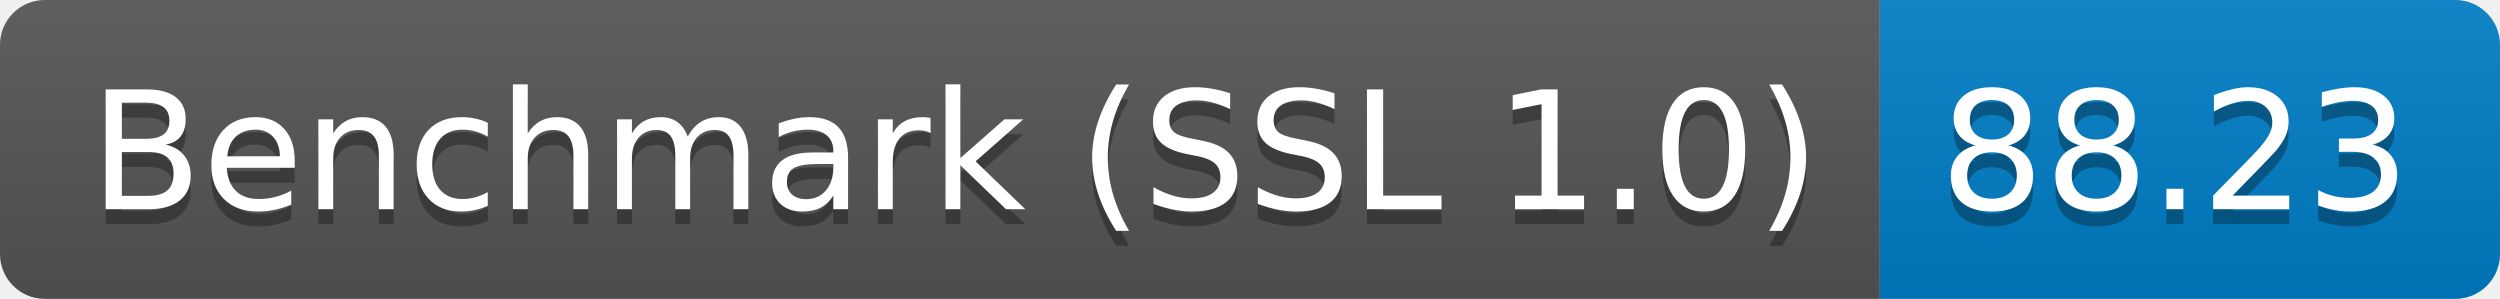
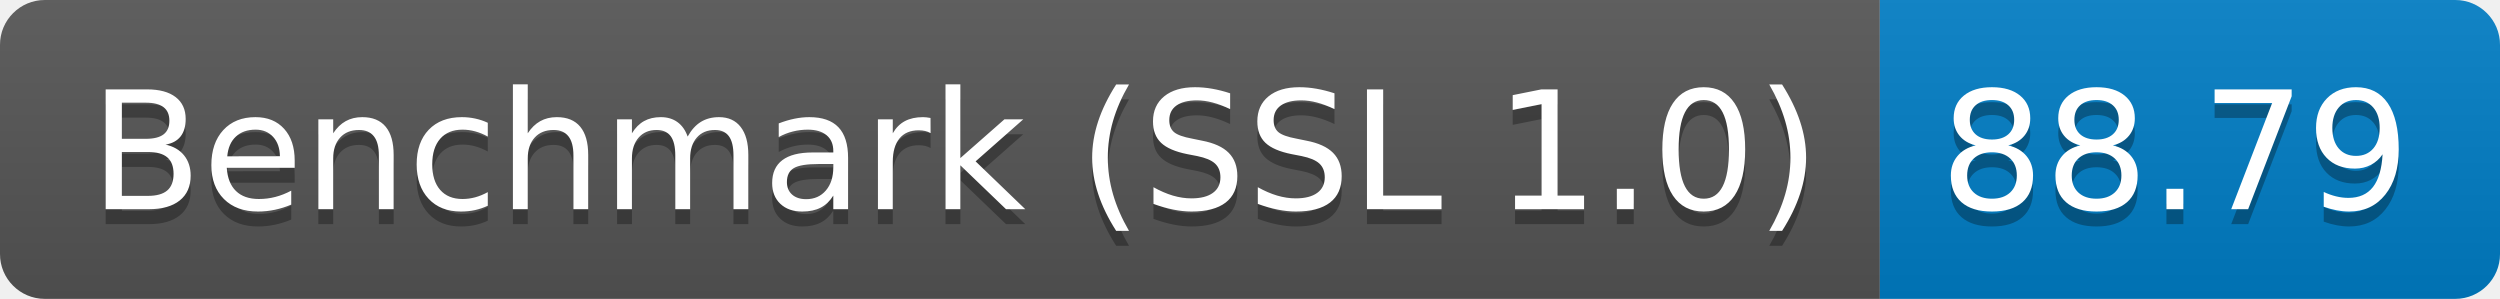
<svg xmlns="http://www.w3.org/2000/svg" height="20" width="167.3">
  <linearGradient id="smooth" x2="0" y2="100%">
    <stop offset="0" stop-color="#bbb" stop-opacity=".1" />
    <stop offset="1" stop-opacity=".1" />
  </linearGradient>
  <clipPath id="round">
    <rect fill="#fff" height="20" rx="3" width="167.3" />
  </clipPath>
  <g clip-path="url(#round)">
    <rect fill="#555" height="20" width="125.8" />
    <rect fill="#007ec6" height="20" width="41.5" x="125.8" />
    <rect fill="url(#smooth)" height="20" width="167.3" />
  </g>
  <g fill="#fff" font-family="DejaVu Sans,Verdana,Geneva,sans-serif" font-size="110" text-anchor="middle">
    <text fill="#010101" fill-opacity=".3" lengthAdjust="spacing" textLength="1158.0" transform="scale(0.1)" x="639.0" y="150">Benchmark (SSL 1.0)</text>
    <text lengthAdjust="spacing" textLength="1158.0" transform="scale(0.1)" x="639.0" y="140">Benchmark (SSL 1.0)</text>
-     <text fill="#010101" fill-opacity=".3" lengthAdjust="spacing" textLength="315.0" transform="scale(0.1)" x="1455.5" y="150">88.23</text>
-     <text lengthAdjust="spacing" textLength="315.0" transform="scale(0.1)" x="1455.5" y="140">88.23</text>
+     <text fill="#010101" fill-opacity=".3" lengthAdjust="spacing" textLength="315.0" transform="scale(0.1)" x="1455.5" y="150">88.79</text>
+     <text lengthAdjust="spacing" textLength="315.0" transform="scale(0.1)" x="1455.5" y="140">88.79</text>
  </g>
</svg>
